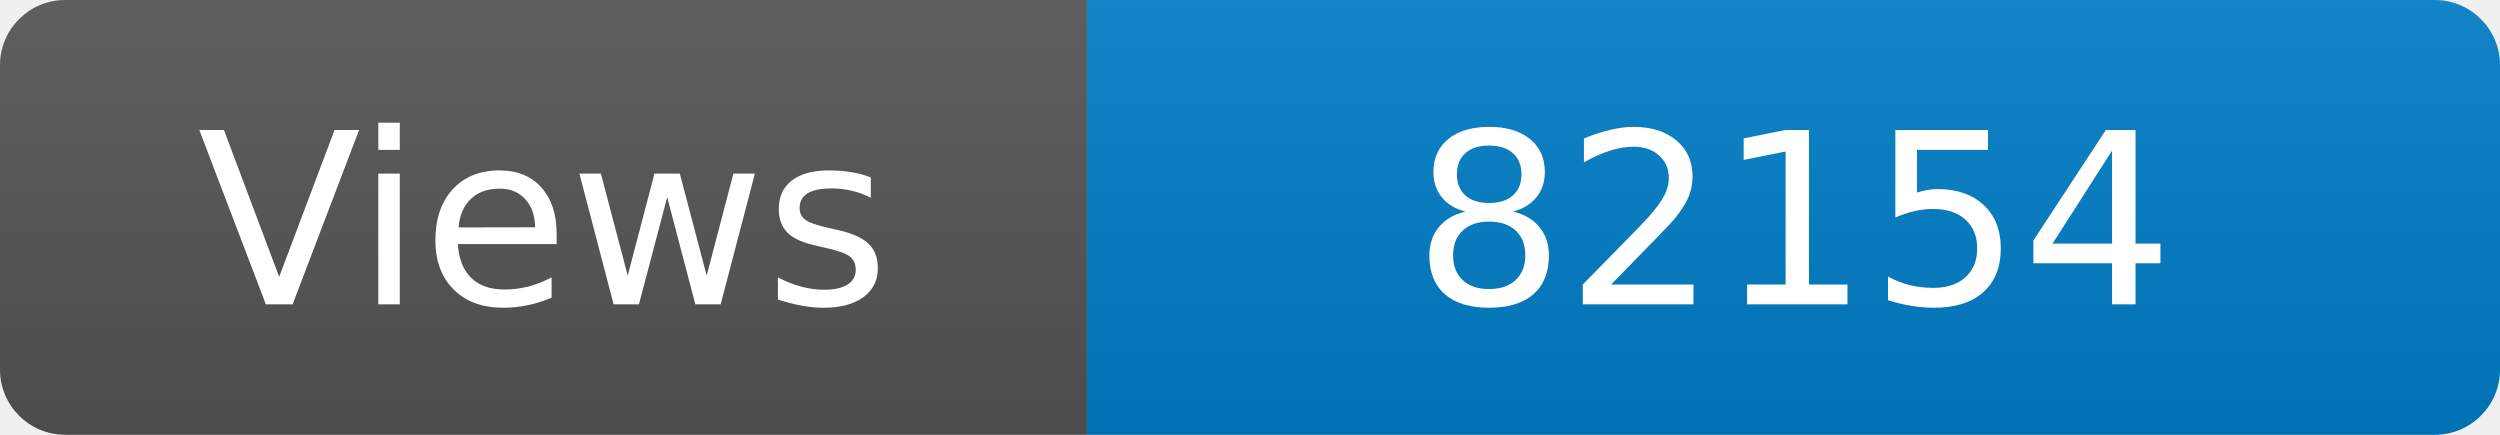
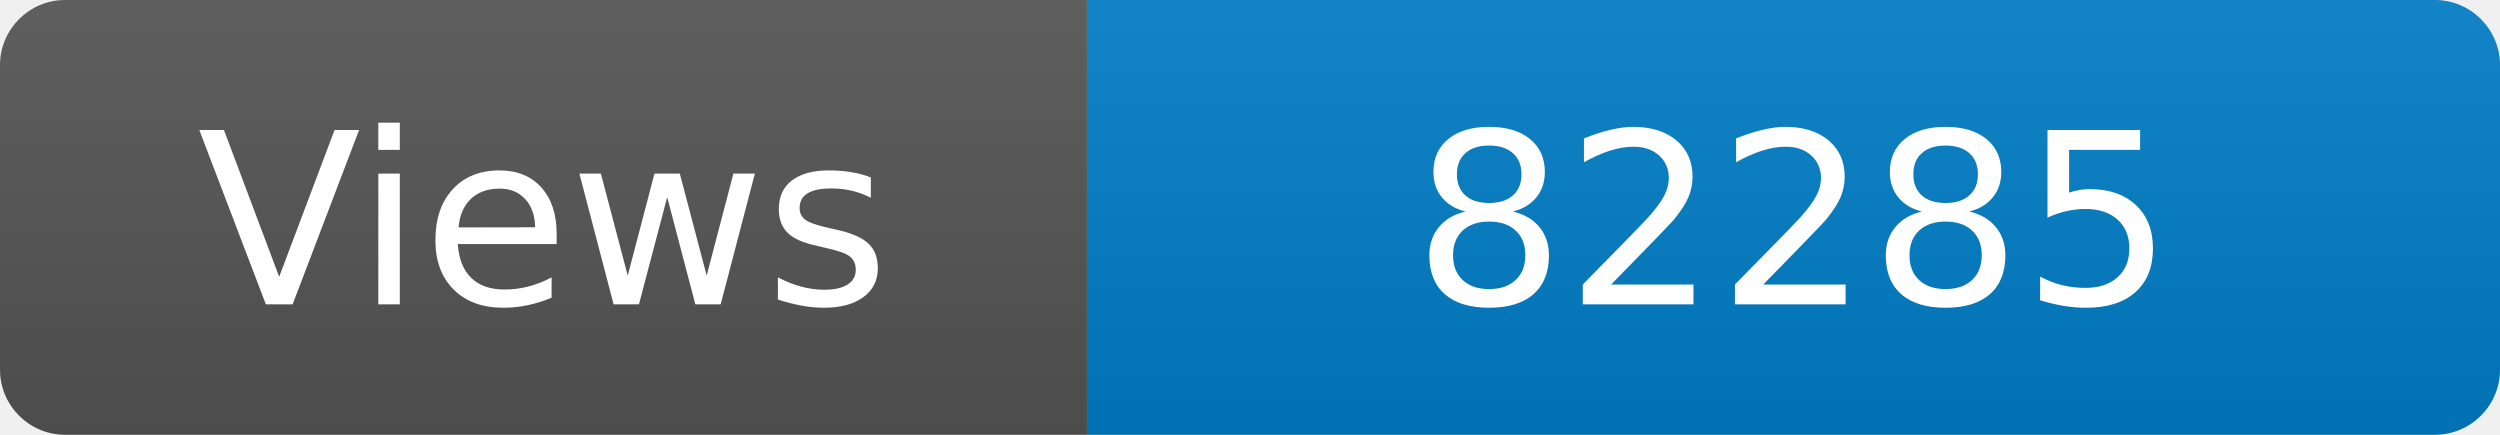
<svg xmlns="http://www.w3.org/2000/svg" width="115" height="20" role="img" aria-label="Maintained?: yes">
  <linearGradient id="s" x2="0" y2="100%">
    <stop offset="0" stop-color="#bbb" stop-opacity=".1" />
    <stop offset="1" stop-opacity=".1" />
  </linearGradient>
  <clipPath id="r">
    <rect width="115" height="20" rx="3" fill="#fff" />
  </clipPath>
  <g clip-path="url(#r)">
    <rect width="50" height="20" fill="#555" />
    <rect x="50" width="160" height="20" fill="#007ec6" />
    <rect width="115" height="20" fill="url(#s)" />
  </g>
  <g fill="#fff" text-anchor="middle" font-family="Verdana,Geneva,DejaVu Sans,sans-serif" font-size="110">
    <text x="250" y="140" transform="scale(.1)" fill="#fff">Views</text>
-     <text x="825" y="140" transform="scale(.1)" fill="#fff">82154</text>
+     <text x="825" y="140" transform="scale(.1)" fill="#fff">82285</text>
  </g>
</svg>
